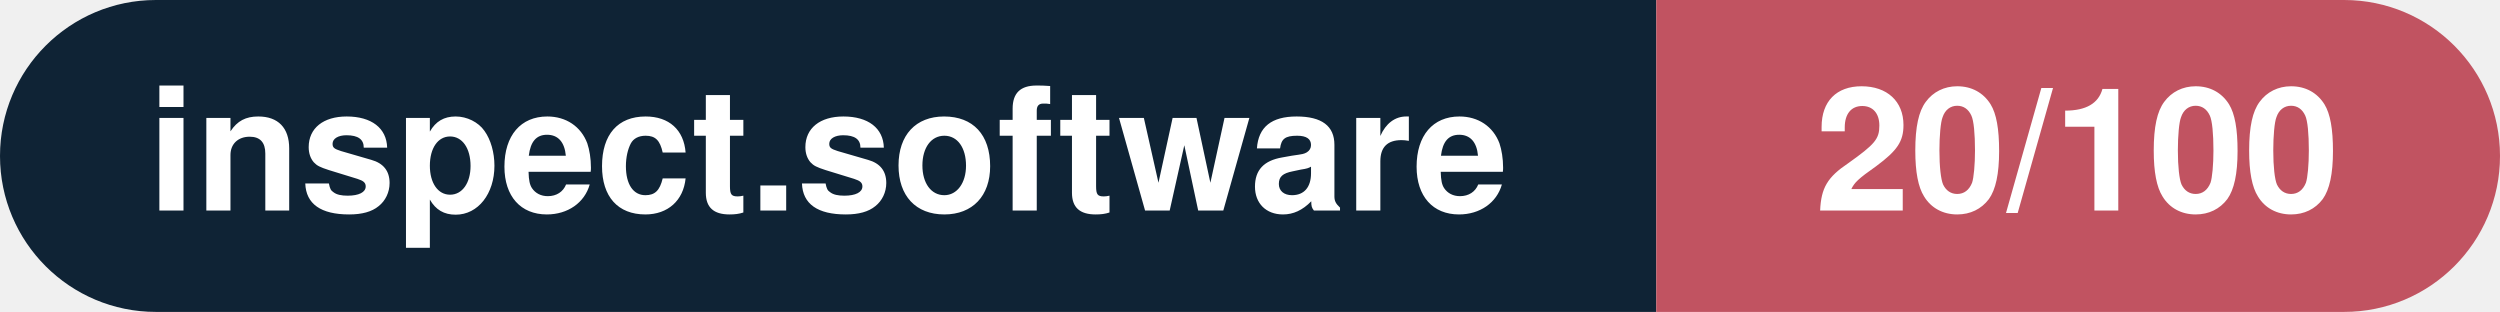
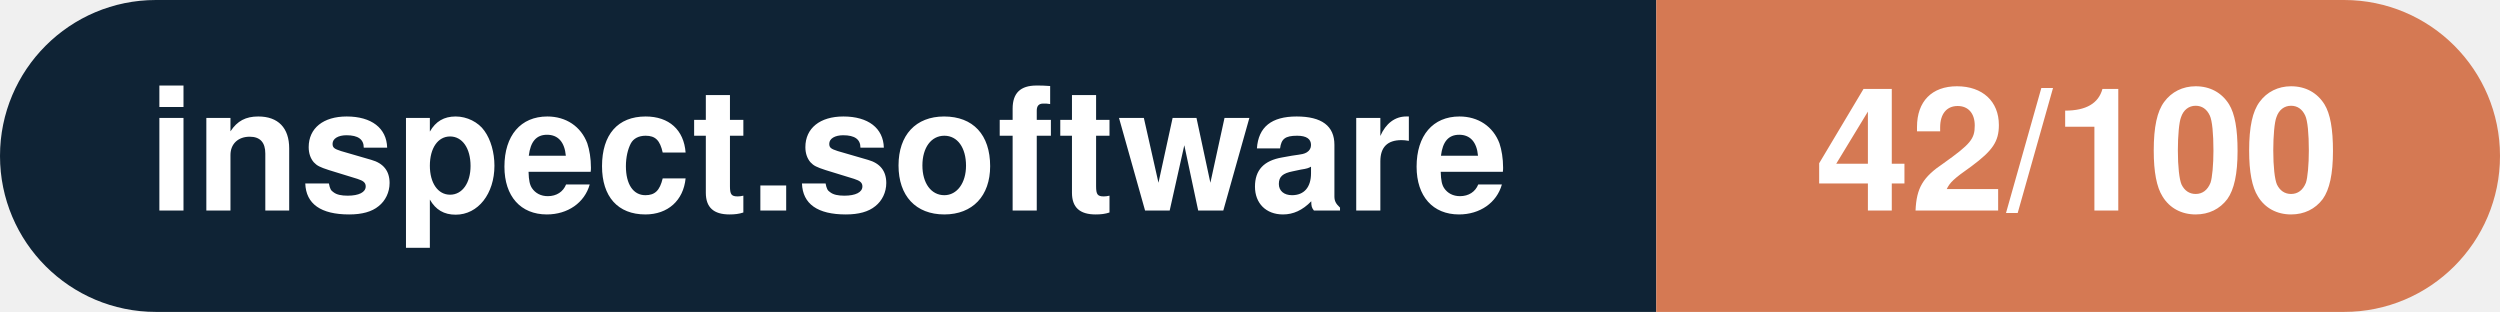
- <svg xmlns="http://www.w3.org/2000/svg" width="160.3" height="20" viewBox="0 0 160.3 20" role="img" aria-label="inspect.software: 20/100">
+ <svg xmlns="http://www.w3.org/2000/svg" width="160.3" height="20" viewBox="0 0 160.3 20" role="img" aria-label="inspect.software: 42/100">
  <clipPath id="rnd">
    <rect width="160.3" height="20" rx="10.0" fill="#fff" />
  </clipPath>
  <g clip-path="url(#rnd)">
    <rect width="106.2" height="20" fill="#0f2335" />
-     <rect x="106.2" width="54.1" height="20" fill="#c15361" />
+     <rect x="106.2" width="54.1" height="20" fill="#d57953" />
  </g>
  <g fill="#fff" text-anchor="middle" font-family="Helvetica Neue,Helvetica,Arial,sans-serif" font-size="11">
    <text x="53.1" y="13.5" font-weight="600">inspect.software</text>
-     <text x="133.2" y="13.5" font-weight="700">20/100</text>
+     <text x="133.2" y="13.5" font-weight="700">42/100</text>
  </g>
</svg>
